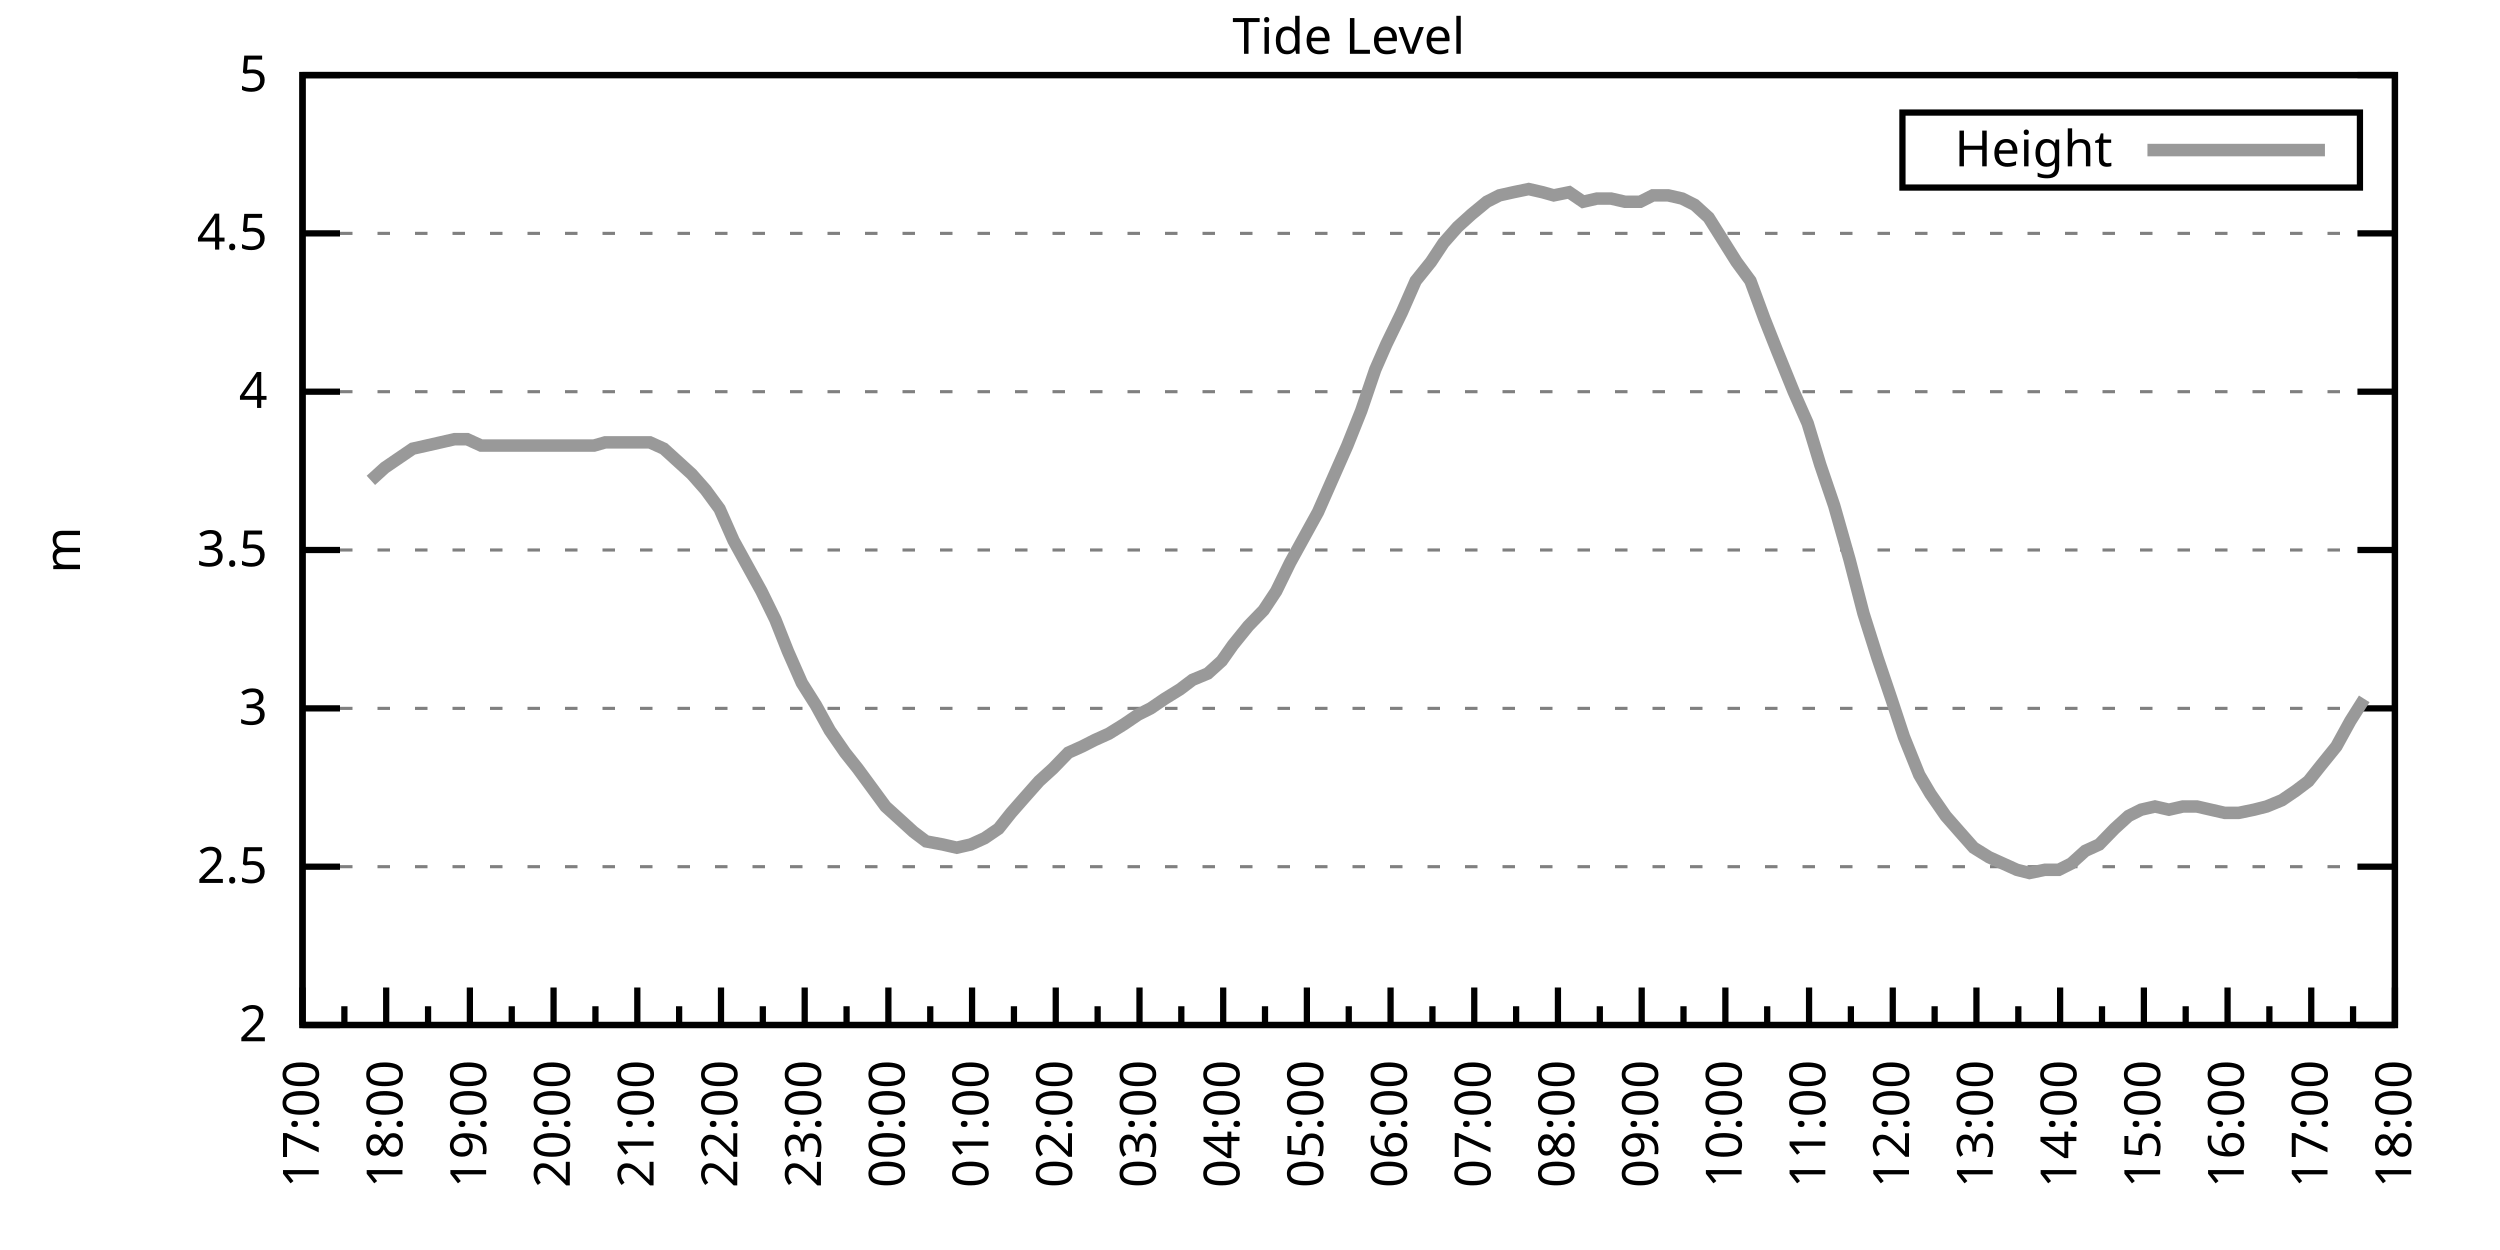
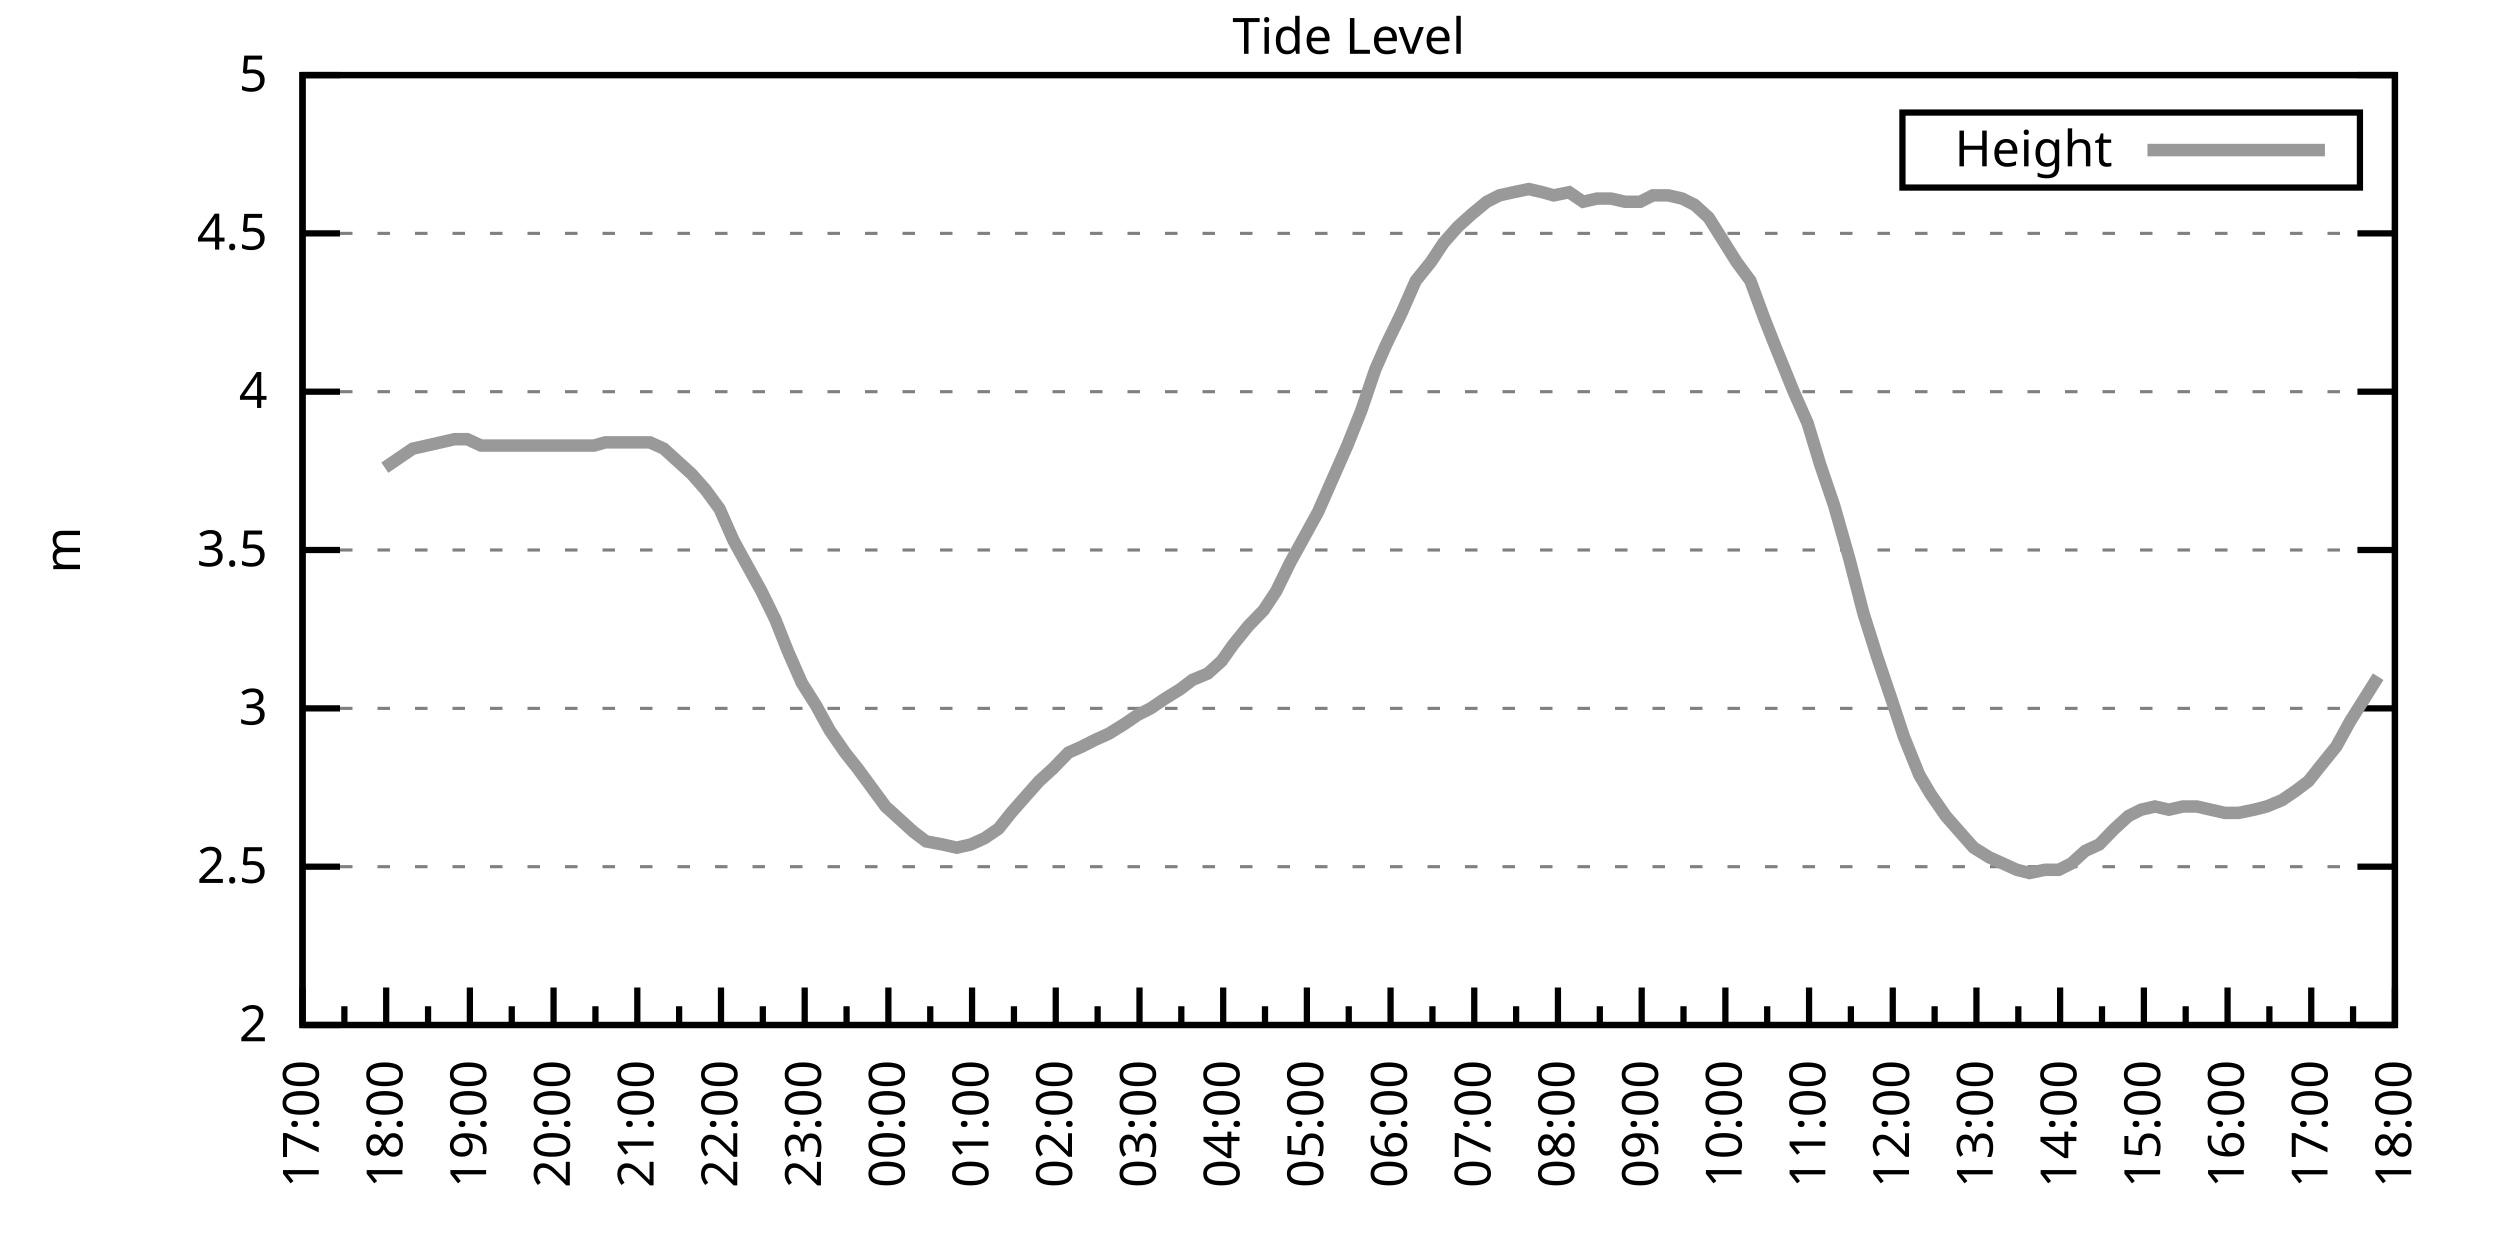
<svg xmlns="http://www.w3.org/2000/svg" xmlns:xlink="http://www.w3.org/1999/xlink" width="400" height="200" viewBox="0 0 400 200">
  <g id="gnuplot_canvas">
    <rect x="0" y="0" width="400" height="200" fill="none" />
    <defs>
      <circle id="gpDot" r="0.5" stroke-width="0.5" stroke="currentColor" />
      <path id="gpPt0" stroke-width="0.333" stroke="currentColor" d="M-1,0 h2 M0,-1 v2" />
      <path id="gpPt1" stroke-width="0.333" stroke="currentColor" d="M-1,-1 L1,1 M1,-1 L-1,1" />
      <path id="gpPt2" stroke-width="0.333" stroke="currentColor" d="M-1,0 L1,0 M0,-1 L0,1 M-1,-1 L1,1 M-1,1 L1,-1" />
      <rect id="gpPt3" stroke-width="0.333" stroke="currentColor" x="-1" y="-1" width="2" height="2" />
      <rect id="gpPt4" stroke-width="0.333" stroke="currentColor" fill="currentColor" x="-1" y="-1" width="2" height="2" />
      <circle id="gpPt5" stroke-width="0.333" stroke="currentColor" cx="0" cy="0" r="1" />
      <use xlink:href="#gpPt5" id="gpPt6" fill="currentColor" stroke="none" />
      <path id="gpPt7" stroke-width="0.333" stroke="currentColor" d="M0,-1.33 L-1.33,0.67 L1.33,0.67 z" />
      <use xlink:href="#gpPt7" id="gpPt8" fill="currentColor" stroke="none" />
      <use xlink:href="#gpPt7" id="gpPt9" stroke="currentColor" transform="rotate(180)" />
      <use xlink:href="#gpPt9" id="gpPt10" fill="currentColor" stroke="none" />
      <use xlink:href="#gpPt3" id="gpPt11" stroke="currentColor" transform="rotate(45)" />
      <use xlink:href="#gpPt11" id="gpPt12" fill="currentColor" stroke="none" />
      <path id="gpPt13" stroke-width="0.333" stroke="currentColor" d="M0,1.330 L1.265,0.411 L0.782,-1.067 L-0.782,-1.076 L-1.265,0.411 z" />
      <use xlink:href="#gpPt13" id="gpPt14" fill="currentColor" stroke="none" />
      <filter id="textbox" filterUnits="objectBoundingBox" x="0" y="0" height="1" width="1">
        <feFlood flood-color="white" flood-opacity="1" result="bgnd" />
        <feComposite in="SourceGraphic" in2="bgnd" operator="atop" />
      </filter>
      <filter id="greybox" filterUnits="objectBoundingBox" x="0" y="0" height="1" width="1">
        <feFlood flood-color="lightgrey" flood-opacity="1" result="grey" />
        <feComposite in="SourceGraphic" in2="grey" operator="atop" />
      </filter>
    </defs>
    <g fill="none" color="white" stroke="currentColor" stroke-width="1.00" stroke-linecap="butt" stroke-linejoin="miter">
</g>
    <g fill="none" color="black" stroke="currentColor" stroke-width="1.00" stroke-linecap="butt" stroke-linejoin="miter">
      <g stroke="none" shape-rendering="crispEdges">
        <polygon fill="rgb(255, 255, 255)" points="48.40,164.00 383.18,164.00 383.18,12.02 48.40,12.02 " />
      </g>
    </g>
    <g fill="none" color="black" stroke="currentColor" stroke-width="1.00" stroke-linecap="butt" stroke-linejoin="miter">
</g>
    <g fill="none" color="black" stroke="black" stroke-width="0.50" stroke-linecap="butt" stroke-linejoin="miter">
</g>
    <g fill="none" color="gray" stroke="currentColor" stroke-width="0.50" stroke-linecap="butt" stroke-linejoin="miter">
      <path stroke="gray" stroke-dasharray="2,4" class="gridline" d="M48.40,164.00 L383.19,164.00  " />
    </g>
    <g fill="none" color="gray" stroke="gray" stroke-width="1.00" stroke-linecap="butt" stroke-linejoin="miter">
</g>
    <g fill="none" color="black" stroke="currentColor" stroke-width="1.00" stroke-linecap="butt" stroke-linejoin="miter">
      <path stroke="black" d="M48.40,164.00 L54.40,164.00 M383.19,164.00 L377.19,164.00  " />
      <g transform="translate(42.80,166.60)" stroke="none" fill="black" font-family="Sans" font-size="8.00" text-anchor="end">
        <text>
          <tspan font-family="Sans"> 2</tspan>
        </text>
      </g>
    </g>
    <g fill="none" color="black" stroke="currentColor" stroke-width="1.00" stroke-linecap="butt" stroke-linejoin="miter">
</g>
    <g fill="none" color="black" stroke="black" stroke-width="0.50" stroke-linecap="butt" stroke-linejoin="miter">
</g>
    <g fill="none" color="gray" stroke="currentColor" stroke-width="0.50" stroke-linecap="butt" stroke-linejoin="miter">
      <path stroke="gray" stroke-dasharray="2,4" class="gridline" d="M48.40,138.67 L383.19,138.67  " />
    </g>
    <g fill="none" color="gray" stroke="gray" stroke-width="1.00" stroke-linecap="butt" stroke-linejoin="miter">
</g>
    <g fill="none" color="black" stroke="currentColor" stroke-width="1.00" stroke-linecap="butt" stroke-linejoin="miter">
      <path stroke="black" d="M48.40,138.67 L54.40,138.67 M383.19,138.67 L377.19,138.67  " />
      <g transform="translate(42.80,141.27)" stroke="none" fill="black" font-family="Sans" font-size="8.00" text-anchor="end">
        <text>
          <tspan font-family="Sans"> 2.5</tspan>
        </text>
      </g>
    </g>
    <g fill="none" color="black" stroke="currentColor" stroke-width="1.00" stroke-linecap="butt" stroke-linejoin="miter">
</g>
    <g fill="none" color="black" stroke="black" stroke-width="0.50" stroke-linecap="butt" stroke-linejoin="miter">
</g>
    <g fill="none" color="gray" stroke="currentColor" stroke-width="0.50" stroke-linecap="butt" stroke-linejoin="miter">
      <path stroke="gray" stroke-dasharray="2,4" class="gridline" d="M48.40,113.34 L383.19,113.34  " />
    </g>
    <g fill="none" color="gray" stroke="gray" stroke-width="1.00" stroke-linecap="butt" stroke-linejoin="miter">
</g>
    <g fill="none" color="black" stroke="currentColor" stroke-width="1.00" stroke-linecap="butt" stroke-linejoin="miter">
      <path stroke="black" d="M48.40,113.34 L54.40,113.34 M383.19,113.34 L377.19,113.34  " />
      <g transform="translate(42.80,115.94)" stroke="none" fill="black" font-family="Sans" font-size="8.00" text-anchor="end">
        <text>
          <tspan font-family="Sans"> 3</tspan>
        </text>
      </g>
    </g>
    <g fill="none" color="black" stroke="currentColor" stroke-width="1.00" stroke-linecap="butt" stroke-linejoin="miter">
</g>
    <g fill="none" color="black" stroke="black" stroke-width="0.50" stroke-linecap="butt" stroke-linejoin="miter">
</g>
    <g fill="none" color="gray" stroke="currentColor" stroke-width="0.50" stroke-linecap="butt" stroke-linejoin="miter">
      <path stroke="gray" stroke-dasharray="2,4" class="gridline" d="M48.40,88.00 L383.19,88.00  " />
    </g>
    <g fill="none" color="gray" stroke="gray" stroke-width="1.00" stroke-linecap="butt" stroke-linejoin="miter">
</g>
    <g fill="none" color="black" stroke="currentColor" stroke-width="1.00" stroke-linecap="butt" stroke-linejoin="miter">
      <path stroke="black" d="M48.40,88.00 L54.40,88.00 M383.19,88.00 L377.19,88.00  " />
      <g transform="translate(42.80,90.60)" stroke="none" fill="black" font-family="Sans" font-size="8.00" text-anchor="end">
        <text>
          <tspan font-family="Sans"> 3.5</tspan>
        </text>
      </g>
    </g>
    <g fill="none" color="black" stroke="currentColor" stroke-width="1.00" stroke-linecap="butt" stroke-linejoin="miter">
</g>
    <g fill="none" color="black" stroke="black" stroke-width="0.50" stroke-linecap="butt" stroke-linejoin="miter">
</g>
    <g fill="none" color="gray" stroke="currentColor" stroke-width="0.50" stroke-linecap="butt" stroke-linejoin="miter">
      <path stroke="gray" stroke-dasharray="2,4" class="gridline" d="M48.40,62.67 L383.19,62.67  " />
    </g>
    <g fill="none" color="gray" stroke="gray" stroke-width="1.00" stroke-linecap="butt" stroke-linejoin="miter">
</g>
    <g fill="none" color="black" stroke="currentColor" stroke-width="1.00" stroke-linecap="butt" stroke-linejoin="miter">
      <path stroke="black" d="M48.40,62.67 L54.40,62.67 M383.19,62.67 L377.19,62.67  " />
      <g transform="translate(42.80,65.27)" stroke="none" fill="black" font-family="Sans" font-size="8.00" text-anchor="end">
        <text>
          <tspan font-family="Sans"> 4</tspan>
        </text>
      </g>
    </g>
    <g fill="none" color="black" stroke="currentColor" stroke-width="1.00" stroke-linecap="butt" stroke-linejoin="miter">
</g>
    <g fill="none" color="black" stroke="black" stroke-width="0.50" stroke-linecap="butt" stroke-linejoin="miter">
</g>
    <g fill="none" color="gray" stroke="currentColor" stroke-width="0.50" stroke-linecap="butt" stroke-linejoin="miter">
      <path stroke="gray" stroke-dasharray="2,4" class="gridline" d="M48.40,37.34 L383.19,37.34  " />
    </g>
    <g fill="none" color="gray" stroke="gray" stroke-width="1.00" stroke-linecap="butt" stroke-linejoin="miter">
</g>
    <g fill="none" color="black" stroke="currentColor" stroke-width="1.00" stroke-linecap="butt" stroke-linejoin="miter">
      <path stroke="black" d="M48.40,37.34 L54.40,37.34 M383.19,37.34 L377.19,37.34  " />
      <g transform="translate(42.80,39.94)" stroke="none" fill="black" font-family="Sans" font-size="8.00" text-anchor="end">
        <text>
          <tspan font-family="Sans"> 4.5</tspan>
        </text>
      </g>
    </g>
    <g fill="none" color="black" stroke="currentColor" stroke-width="1.00" stroke-linecap="butt" stroke-linejoin="miter">
</g>
    <g fill="none" color="black" stroke="black" stroke-width="0.50" stroke-linecap="butt" stroke-linejoin="miter">
</g>
    <g fill="none" color="gray" stroke="currentColor" stroke-width="0.50" stroke-linecap="butt" stroke-linejoin="miter">
      <path stroke="gray" stroke-dasharray="2,4" class="gridline" d="M48.40,12.01 L383.19,12.01  " />
    </g>
    <g fill="none" color="gray" stroke="gray" stroke-width="1.00" stroke-linecap="butt" stroke-linejoin="miter">
</g>
    <g fill="none" color="black" stroke="currentColor" stroke-width="1.00" stroke-linecap="butt" stroke-linejoin="miter">
      <path stroke="black" d="M48.40,12.01 L54.40,12.01 M383.19,12.01 L377.19,12.01  " />
      <g transform="translate(42.80,14.61)" stroke="none" fill="black" font-family="Sans" font-size="8.00" text-anchor="end">
        <text>
          <tspan font-family="Sans"> 5</tspan>
        </text>
      </g>
    </g>
    <g fill="none" color="black" stroke="currentColor" stroke-width="1.00" stroke-linecap="butt" stroke-linejoin="miter">
      <path stroke="black" d="M48.40,164.00 L48.40,158.00  " />
      <g transform="translate(51.00,169.60) rotate(270)" stroke="none" fill="black" font-family="Sans" font-size="8.00" text-anchor="end">
        <text>
          <tspan font-family="Sans">17:00</tspan>
        </text>
      </g>
    </g>
    <g fill="none" color="black" stroke="currentColor" stroke-width="1.00" stroke-linecap="butt" stroke-linejoin="miter">
      <path stroke="black" d="M55.10,164.00 L55.10,161.00 M61.79,164.00 L61.79,158.00  " />
      <g transform="translate(64.39,169.60) rotate(270)" stroke="none" fill="black" font-family="Sans" font-size="8.00" text-anchor="end">
        <text>
          <tspan font-family="Sans">18:00</tspan>
        </text>
      </g>
    </g>
    <g fill="none" color="black" stroke="currentColor" stroke-width="1.00" stroke-linecap="butt" stroke-linejoin="miter">
      <path stroke="black" d="M68.49,164.00 L68.49,161.00 M75.18,164.00 L75.18,158.00  " />
      <g transform="translate(77.78,169.60) rotate(270)" stroke="none" fill="black" font-family="Sans" font-size="8.00" text-anchor="end">
        <text>
          <tspan font-family="Sans">19:00</tspan>
        </text>
      </g>
    </g>
    <g fill="none" color="black" stroke="currentColor" stroke-width="1.00" stroke-linecap="butt" stroke-linejoin="miter">
      <path stroke="black" d="M81.88,164.00 L81.88,161.00 M88.57,164.00 L88.57,158.00  " />
      <g transform="translate(91.17,169.60) rotate(270)" stroke="none" fill="black" font-family="Sans" font-size="8.00" text-anchor="end">
        <text>
          <tspan font-family="Sans">20:00</tspan>
        </text>
      </g>
    </g>
    <g fill="none" color="black" stroke="currentColor" stroke-width="1.00" stroke-linecap="butt" stroke-linejoin="miter">
      <path stroke="black" d="M95.27,164.00 L95.27,161.00 M101.97,164.00 L101.97,158.00  " />
      <g transform="translate(104.57,169.60) rotate(270)" stroke="none" fill="black" font-family="Sans" font-size="8.00" text-anchor="end">
        <text>
          <tspan font-family="Sans">21:00</tspan>
        </text>
      </g>
    </g>
    <g fill="none" color="black" stroke="currentColor" stroke-width="1.00" stroke-linecap="butt" stroke-linejoin="miter">
      <path stroke="black" d="M108.66,164.00 L108.66,161.00 M115.36,164.00 L115.36,158.00  " />
      <g transform="translate(117.96,169.60) rotate(270)" stroke="none" fill="black" font-family="Sans" font-size="8.00" text-anchor="end">
        <text>
          <tspan font-family="Sans">22:00</tspan>
        </text>
      </g>
    </g>
    <g fill="none" color="black" stroke="currentColor" stroke-width="1.00" stroke-linecap="butt" stroke-linejoin="miter">
      <path stroke="black" d="M122.05,164.00 L122.05,161.00 M128.75,164.00 L128.75,158.00  " />
      <g transform="translate(131.35,169.60) rotate(270)" stroke="none" fill="black" font-family="Sans" font-size="8.00" text-anchor="end">
        <text>
          <tspan font-family="Sans">23:00</tspan>
        </text>
      </g>
    </g>
    <g fill="none" color="black" stroke="currentColor" stroke-width="1.00" stroke-linecap="butt" stroke-linejoin="miter">
      <path stroke="black" d="M135.45,164.00 L135.45,161.00 M142.14,164.00 L142.14,158.00  " />
      <g transform="translate(144.74,169.60) rotate(270)" stroke="none" fill="black" font-family="Sans" font-size="8.00" text-anchor="end">
        <text>
          <tspan font-family="Sans">00:00</tspan>
        </text>
      </g>
    </g>
    <g fill="none" color="black" stroke="currentColor" stroke-width="1.00" stroke-linecap="butt" stroke-linejoin="miter">
      <path stroke="black" d="M148.84,164.00 L148.84,161.00 M155.53,164.00 L155.53,158.00  " />
      <g transform="translate(158.13,169.60) rotate(270)" stroke="none" fill="black" font-family="Sans" font-size="8.00" text-anchor="end">
        <text>
          <tspan font-family="Sans">01:00</tspan>
        </text>
      </g>
    </g>
    <g fill="none" color="black" stroke="currentColor" stroke-width="1.00" stroke-linecap="butt" stroke-linejoin="miter">
      <path stroke="black" d="M162.23,164.00 L162.23,161.00 M168.92,164.00 L168.92,158.00  " />
      <g transform="translate(171.52,169.60) rotate(270)" stroke="none" fill="black" font-family="Sans" font-size="8.00" text-anchor="end">
        <text>
          <tspan font-family="Sans">02:00</tspan>
        </text>
      </g>
    </g>
    <g fill="none" color="black" stroke="currentColor" stroke-width="1.00" stroke-linecap="butt" stroke-linejoin="miter">
      <path stroke="black" d="M175.62,164.00 L175.62,161.00 M182.32,164.00 L182.32,158.00  " />
      <g transform="translate(184.92,169.60) rotate(270)" stroke="none" fill="black" font-family="Sans" font-size="8.00" text-anchor="end">
        <text>
          <tspan font-family="Sans">03:00</tspan>
        </text>
      </g>
    </g>
    <g fill="none" color="black" stroke="currentColor" stroke-width="1.00" stroke-linecap="butt" stroke-linejoin="miter">
      <path stroke="black" d="M189.01,164.00 L189.01,161.00 M195.71,164.00 L195.71,158.00  " />
      <g transform="translate(198.31,169.60) rotate(270)" stroke="none" fill="black" font-family="Sans" font-size="8.00" text-anchor="end">
        <text>
          <tspan font-family="Sans">04:00</tspan>
        </text>
      </g>
    </g>
    <g fill="none" color="black" stroke="currentColor" stroke-width="1.00" stroke-linecap="butt" stroke-linejoin="miter">
      <path stroke="black" d="M202.40,164.00 L202.40,161.00 M209.10,164.00 L209.10,158.00  " />
      <g transform="translate(211.70,169.60) rotate(270)" stroke="none" fill="black" font-family="Sans" font-size="8.00" text-anchor="end">
        <text>
          <tspan font-family="Sans">05:00</tspan>
        </text>
      </g>
    </g>
    <g fill="none" color="black" stroke="currentColor" stroke-width="1.00" stroke-linecap="butt" stroke-linejoin="miter">
      <path stroke="black" d="M215.80,164.00 L215.80,161.00 M222.49,164.00 L222.49,158.00  " />
      <g transform="translate(225.09,169.60) rotate(270)" stroke="none" fill="black" font-family="Sans" font-size="8.00" text-anchor="end">
        <text>
          <tspan font-family="Sans">06:00</tspan>
        </text>
      </g>
    </g>
    <g fill="none" color="black" stroke="currentColor" stroke-width="1.00" stroke-linecap="butt" stroke-linejoin="miter">
      <path stroke="black" d="M229.19,164.00 L229.19,161.00 M235.88,164.00 L235.88,158.00  " />
      <g transform="translate(238.48,169.60) rotate(270)" stroke="none" fill="black" font-family="Sans" font-size="8.00" text-anchor="end">
        <text>
          <tspan font-family="Sans">07:00</tspan>
        </text>
      </g>
    </g>
    <g fill="none" color="black" stroke="currentColor" stroke-width="1.00" stroke-linecap="butt" stroke-linejoin="miter">
      <path stroke="black" d="M242.58,164.00 L242.58,161.00 M249.27,164.00 L249.27,158.00  " />
      <g transform="translate(251.87,169.60) rotate(270)" stroke="none" fill="black" font-family="Sans" font-size="8.00" text-anchor="end">
        <text>
          <tspan font-family="Sans">08:00</tspan>
        </text>
      </g>
    </g>
    <g fill="none" color="black" stroke="currentColor" stroke-width="1.00" stroke-linecap="butt" stroke-linejoin="miter">
      <path stroke="black" d="M255.97,164.00 L255.97,161.00 M262.67,164.00 L262.67,158.00  " />
      <g transform="translate(265.27,169.60) rotate(270)" stroke="none" fill="black" font-family="Sans" font-size="8.00" text-anchor="end">
        <text>
          <tspan font-family="Sans">09:00</tspan>
        </text>
      </g>
    </g>
    <g fill="none" color="black" stroke="currentColor" stroke-width="1.00" stroke-linecap="butt" stroke-linejoin="miter">
      <path stroke="black" d="M269.36,164.00 L269.36,161.00 M276.06,164.00 L276.06,158.00  " />
      <g transform="translate(278.66,169.60) rotate(270)" stroke="none" fill="black" font-family="Sans" font-size="8.00" text-anchor="end">
        <text>
          <tspan font-family="Sans">10:00</tspan>
        </text>
      </g>
    </g>
    <g fill="none" color="black" stroke="currentColor" stroke-width="1.00" stroke-linecap="butt" stroke-linejoin="miter">
      <path stroke="black" d="M282.75,164.00 L282.75,161.00 M289.45,164.00 L289.45,158.00  " />
      <g transform="translate(292.05,169.60) rotate(270)" stroke="none" fill="black" font-family="Sans" font-size="8.00" text-anchor="end">
        <text>
          <tspan font-family="Sans">11:00</tspan>
        </text>
      </g>
    </g>
    <g fill="none" color="black" stroke="currentColor" stroke-width="1.00" stroke-linecap="butt" stroke-linejoin="miter">
      <path stroke="black" d="M296.14,164.00 L296.14,161.00 M302.84,164.00 L302.84,158.00  " />
      <g transform="translate(305.44,169.60) rotate(270)" stroke="none" fill="black" font-family="Sans" font-size="8.00" text-anchor="end">
        <text>
          <tspan font-family="Sans">12:00</tspan>
        </text>
      </g>
    </g>
    <g fill="none" color="black" stroke="currentColor" stroke-width="1.00" stroke-linecap="butt" stroke-linejoin="miter">
      <path stroke="black" d="M309.54,164.00 L309.54,161.00 M316.23,164.00 L316.23,158.00  " />
      <g transform="translate(318.83,169.60) rotate(270)" stroke="none" fill="black" font-family="Sans" font-size="8.00" text-anchor="end">
        <text>
          <tspan font-family="Sans">13:00</tspan>
        </text>
      </g>
    </g>
    <g fill="none" color="black" stroke="currentColor" stroke-width="1.00" stroke-linecap="butt" stroke-linejoin="miter">
      <path stroke="black" d="M322.93,164.00 L322.93,161.00 M329.62,164.00 L329.62,158.00  " />
      <g transform="translate(332.22,169.60) rotate(270)" stroke="none" fill="black" font-family="Sans" font-size="8.00" text-anchor="end">
        <text>
          <tspan font-family="Sans">14:00</tspan>
        </text>
      </g>
    </g>
    <g fill="none" color="black" stroke="currentColor" stroke-width="1.00" stroke-linecap="butt" stroke-linejoin="miter">
      <path stroke="black" d="M336.32,164.00 L336.32,161.00 M343.02,164.00 L343.02,158.00  " />
      <g transform="translate(345.62,169.60) rotate(270)" stroke="none" fill="black" font-family="Sans" font-size="8.00" text-anchor="end">
        <text>
          <tspan font-family="Sans">15:00</tspan>
        </text>
      </g>
    </g>
    <g fill="none" color="black" stroke="currentColor" stroke-width="1.00" stroke-linecap="butt" stroke-linejoin="miter">
      <path stroke="black" d="M349.71,164.00 L349.71,161.00 M356.41,164.00 L356.41,158.00  " />
      <g transform="translate(359.01,169.60) rotate(270)" stroke="none" fill="black" font-family="Sans" font-size="8.00" text-anchor="end">
        <text>
          <tspan font-family="Sans">16:00</tspan>
        </text>
      </g>
    </g>
    <g fill="none" color="black" stroke="currentColor" stroke-width="1.00" stroke-linecap="butt" stroke-linejoin="miter">
      <path stroke="black" d="M363.10,164.00 L363.10,161.00 M369.80,164.00 L369.80,158.00  " />
      <g transform="translate(372.40,169.60) rotate(270)" stroke="none" fill="black" font-family="Sans" font-size="8.00" text-anchor="end">
        <text>
          <tspan font-family="Sans">17:00</tspan>
        </text>
      </g>
    </g>
    <g fill="none" color="black" stroke="currentColor" stroke-width="1.00" stroke-linecap="butt" stroke-linejoin="miter">
      <path stroke="black" d="M376.49,164.00 L376.49,161.00 M383.19,164.00 L383.19,158.00  " />
      <g transform="translate(385.79,169.60) rotate(270)" stroke="none" fill="black" font-family="Sans" font-size="8.00" text-anchor="end">
        <text>
          <tspan font-family="Sans">18:00</tspan>
        </text>
      </g>
    </g>
    <g fill="none" color="black" stroke="currentColor" stroke-width="1.00" stroke-linecap="butt" stroke-linejoin="miter">
</g>
    <g fill="none" color="black" stroke="currentColor" stroke-width="1.00" stroke-linecap="butt" stroke-linejoin="miter">
      <path stroke="black" d="M48.40,12.01 L48.40,164.00 L383.19,164.00 L383.19,12.01 L48.40,12.01 Z  " />
    </g>
    <g fill="none" color="black" stroke="currentColor" stroke-width="1.00" stroke-linecap="butt" stroke-linejoin="miter">
      <g transform="translate(12.80,88.01) rotate(270)" stroke="none" fill="black" font-family="Sans" font-size="8.00" text-anchor="middle">
        <text>
          <tspan font-family="Sans">m</tspan>
        </text>
      </g>
    </g>
    <g fill="none" color="black" stroke="currentColor" stroke-width="1.00" stroke-linecap="butt" stroke-linejoin="miter">
</g>
    <g fill="none" color="black" stroke="currentColor" stroke-width="1.00" stroke-linecap="butt" stroke-linejoin="miter">
      <path stroke="black" d="M304.39,30.01 L304.39,18.01 L377.59,18.01 L377.59,30.01 L304.39,30.01 Z  " />
    </g>
    <g id="Tide_level_plot_1">
      <g fill="none" color="white" stroke="black" stroke-width="2.00" stroke-linecap="butt" stroke-linejoin="miter">
</g>
      <g fill="none" color="black" stroke="currentColor" stroke-width="2.00" stroke-linecap="butt" stroke-linejoin="miter">
        <g transform="translate(337.99,26.61)" stroke="none" fill="black" font-family="Sans" font-size="8.00" text-anchor="end">
          <text>
            <tspan font-family="Sans">Height</tspan>
          </text>
        </g>
      </g>
      <g fill="none" color="black" stroke="currentColor" stroke-width="2.00" stroke-linecap="butt" stroke-linejoin="miter">
-         <path stroke="rgb(153, 153, 153)" d="M343.59,24.01 L371.99,24.01 M59.34,76.86 L61.57,74.83 L63.80,73.31 L66.03,71.79 L68.26,71.29 L70.50,70.78   L72.73,70.27 L74.74,70.27 L76.97,71.29 L79.20,71.29 L81.43,71.29 L83.89,71.29 L86.12,71.29 L88.13,71.29   L90.58,71.29 L92.82,71.29 L95.05,71.29 L96.83,70.78 L99.29,70.78 L101.52,70.78 L103.98,70.78 L106.21,71.79   L108.44,73.82 L110.67,75.85 L112.90,78.38 L115.13,81.42 L117.37,86.49 L119.60,90.54 L121.83,94.59 L124.06,99.15   L126.07,104.22 L128.30,109.28 L130.54,112.83 L132.77,116.88 L135.22,120.43 L137.23,122.96 L139.46,126.00 L141.69,129.04   L143.93,131.07 L146.16,133.10 L148.17,134.62 L150.85,135.12 L153.08,135.63 L155.31,135.12 L157.54,134.11 L159.77,132.59   L161.78,130.06 L164.01,127.52 L166.25,124.99 L168.48,122.96 L170.93,120.43 L173.17,119.42 L175.17,118.40 L177.41,117.39   L179.86,115.87 L182.09,114.35 L184.10,113.34 L186.33,111.82 L188.79,110.30 L190.80,108.78 L193.25,107.76 L195.48,105.74   L197.27,103.20 L199.73,100.16 L202.18,97.63 L204.19,94.59 L206.42,90.03 L208.65,85.98 L210.88,81.93 L213.34,76.35   L215.57,71.29 L217.80,65.71 L220.04,59.13 L221.82,55.07 L224.28,50.01 L226.51,44.94 L228.96,41.90 L230.97,38.86   L233.20,36.33 L235.44,34.30 L237.89,32.28 L239.90,31.26 L242.13,30.76 L244.59,30.25 L246.82,30.76 L248.60,31.26   L251.06,30.76 L253.29,32.28 L255.52,31.77 L257.76,31.77 L259.99,32.28 L262.44,32.28 L264.45,31.26 L266.91,31.26   L269.14,31.77 L271.15,32.78 L273.38,34.81 L275.61,38.35 L277.84,41.90 L280.07,44.94 L282.31,51.02 L284.32,56.09   L286.99,62.67 L289.23,67.74 L291.23,74.33 L293.47,80.91 L295.92,89.52 L298.15,98.14 L300.39,105.23 L302.62,111.82   L304.63,117.90 L307.08,123.98 L308.87,127.02 L311.32,130.56 L313.55,133.10 L315.79,135.63 L318.24,137.15 L320.47,138.16   L322.70,139.17 L324.71,139.68 L327.17,139.17 L329.40,139.17 L331.41,138.16 L333.64,136.14 L335.87,135.12 L338.33,132.59   L340.56,130.56 L342.57,129.55 L344.80,129.04 L347.03,129.55 L349.26,129.04 L351.50,129.04 L353.73,129.55 L355.96,130.06   L358.19,130.06 L360.65,129.55 L362.66,129.04 L365.11,128.03 L367.34,126.51 L369.35,124.99 L371.36,122.46 L373.82,119.42   L376.05,115.36 L378.28,111.82  " />
+         <path stroke="rgb(153, 153, 153)" d="M343.59,24.01 L371.99,24.01 M61.57,74.83 L63.80,73.31 L66.03,71.79 L68.26,71.29 L70.50,70.78 L72.73,70.27   L74.74,70.27 L76.97,71.29 L79.20,71.29 L81.43,71.29 L83.89,71.29 L86.12,71.29 L88.13,71.29 L90.58,71.29   L92.82,71.29 L95.05,71.29 L96.83,70.78 L99.29,70.78 L101.52,70.78 L103.98,70.78 L106.21,71.79 L108.44,73.82   L110.67,75.85 L112.90,78.38 L115.13,81.42 L117.37,86.49 L119.60,90.54 L121.83,94.59 L124.06,99.15 L126.07,104.22   L128.30,109.28 L130.54,112.83 L132.77,116.88 L135.22,120.43 L137.23,122.96 L139.46,126.00 L141.69,129.04 L143.93,131.07   L146.16,133.10 L148.17,134.62 L150.85,135.12 L153.08,135.63 L155.31,135.12 L157.54,134.11 L159.77,132.59 L161.78,130.06   L164.01,127.52 L166.25,124.99 L168.48,122.96 L170.93,120.43 L173.17,119.42 L175.17,118.40 L177.41,117.39 L179.86,115.87   L182.09,114.35 L184.10,113.34 L186.33,111.82 L188.79,110.30 L190.80,108.78 L193.25,107.76 L195.48,105.74 L197.27,103.20   L199.73,100.16 L202.18,97.63 L204.19,94.59 L206.42,90.03 L208.65,85.98 L210.88,81.93 L213.34,76.35 L215.57,71.29   L217.80,65.71 L220.04,59.13 L221.82,55.07 L224.28,50.01 L226.51,44.94 L228.96,41.90 L230.97,38.86 L233.20,36.33   L235.44,34.30 L237.89,32.28 L239.90,31.26 L242.13,30.76 L244.59,30.25 L246.82,30.76 L248.60,31.26 L251.06,30.76   L253.29,32.28 L255.52,31.77 L257.76,31.77 L259.99,32.28 L262.44,32.28 L264.45,31.26 L266.91,31.26 L269.14,31.77   L271.15,32.78 L273.38,34.81 L275.61,38.35 L277.84,41.90 L280.07,44.94 L282.31,51.02 L284.32,56.09 L286.99,62.67   L289.23,67.74 L291.23,74.33 L293.47,80.91 L295.92,89.52 L298.15,98.14 L300.39,105.23 L302.62,111.82 L304.63,117.90   L307.08,123.98 L308.87,127.02 L311.32,130.56 L313.55,133.10 L315.79,135.63 L318.24,137.15 L320.47,138.16 L322.70,139.17   L324.71,139.68 L327.17,139.17 L329.40,139.17 L331.41,138.16 L333.64,136.14 L335.87,135.12 L338.33,132.59 L340.56,130.56   L342.57,129.55 L344.80,129.04 L347.03,129.55 L349.26,129.04 L351.50,129.04 L353.73,129.55 L355.96,130.06 L358.19,130.06   L360.65,129.55 L362.66,129.04 L365.11,128.03 L367.34,126.51 L369.35,124.99 L371.36,122.46 L373.82,119.42 L376.05,115.36   L378.28,111.82 L380.51,108.27  " />
      </g>
    </g>
    <g fill="none" color="black" stroke="currentColor" stroke-width="2.00" stroke-linecap="butt" stroke-linejoin="miter">
</g>
    <g fill="none" color="black" stroke="black" stroke-width="1.00" stroke-linecap="butt" stroke-linejoin="miter">
</g>
    <g fill="none" color="black" stroke="currentColor" stroke-width="1.00" stroke-linecap="butt" stroke-linejoin="miter">
      <path stroke="black" d="M48.40,12.01 L48.40,164.00 L383.19,164.00 L383.19,12.01 L48.40,12.01 Z  " />
    </g>
    <g fill="none" color="black" stroke="currentColor" stroke-width="1.00" stroke-linecap="butt" stroke-linejoin="miter">
      <g transform="translate(215.79,8.61)" stroke="none" fill="black" font-family="Sans" font-size="8.00" text-anchor="middle">
        <text>
          <tspan font-family="Sans">Tide Level</tspan>
        </text>
      </g>
    </g>
    <g fill="none" color="black" stroke="currentColor" stroke-width="1.00" stroke-linecap="butt" stroke-linejoin="miter">
</g>
  </g>
</svg>
